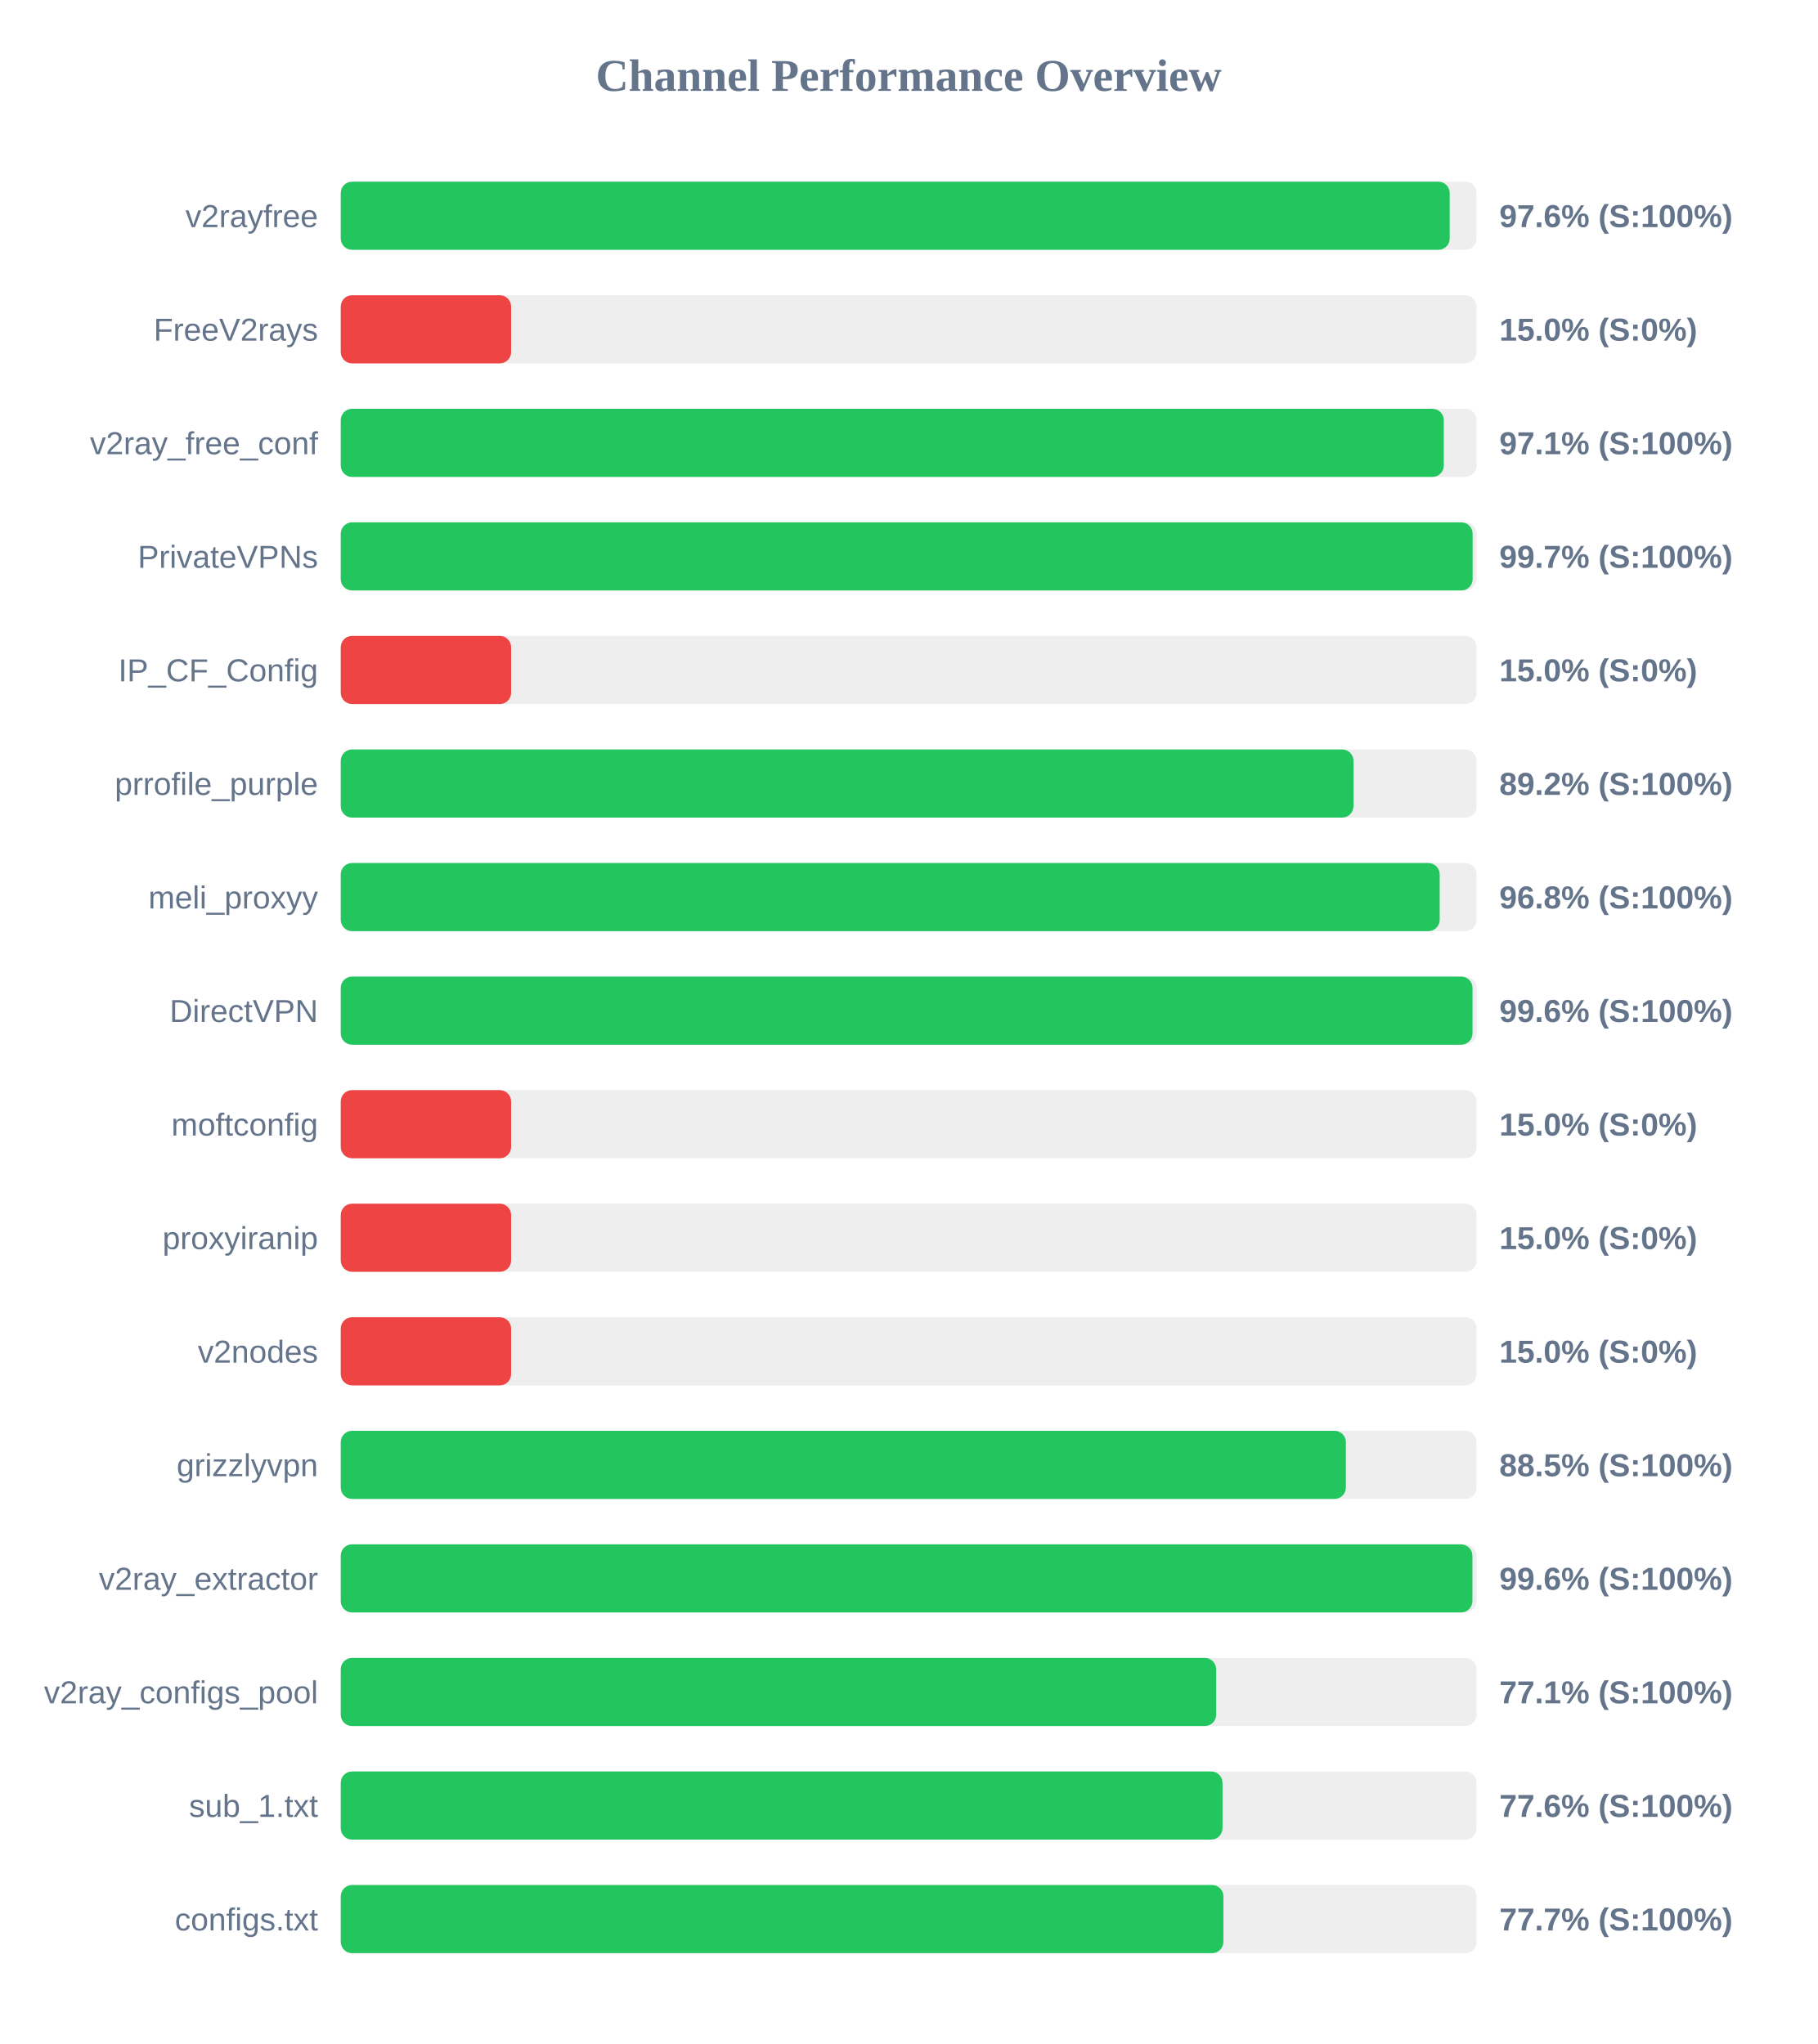
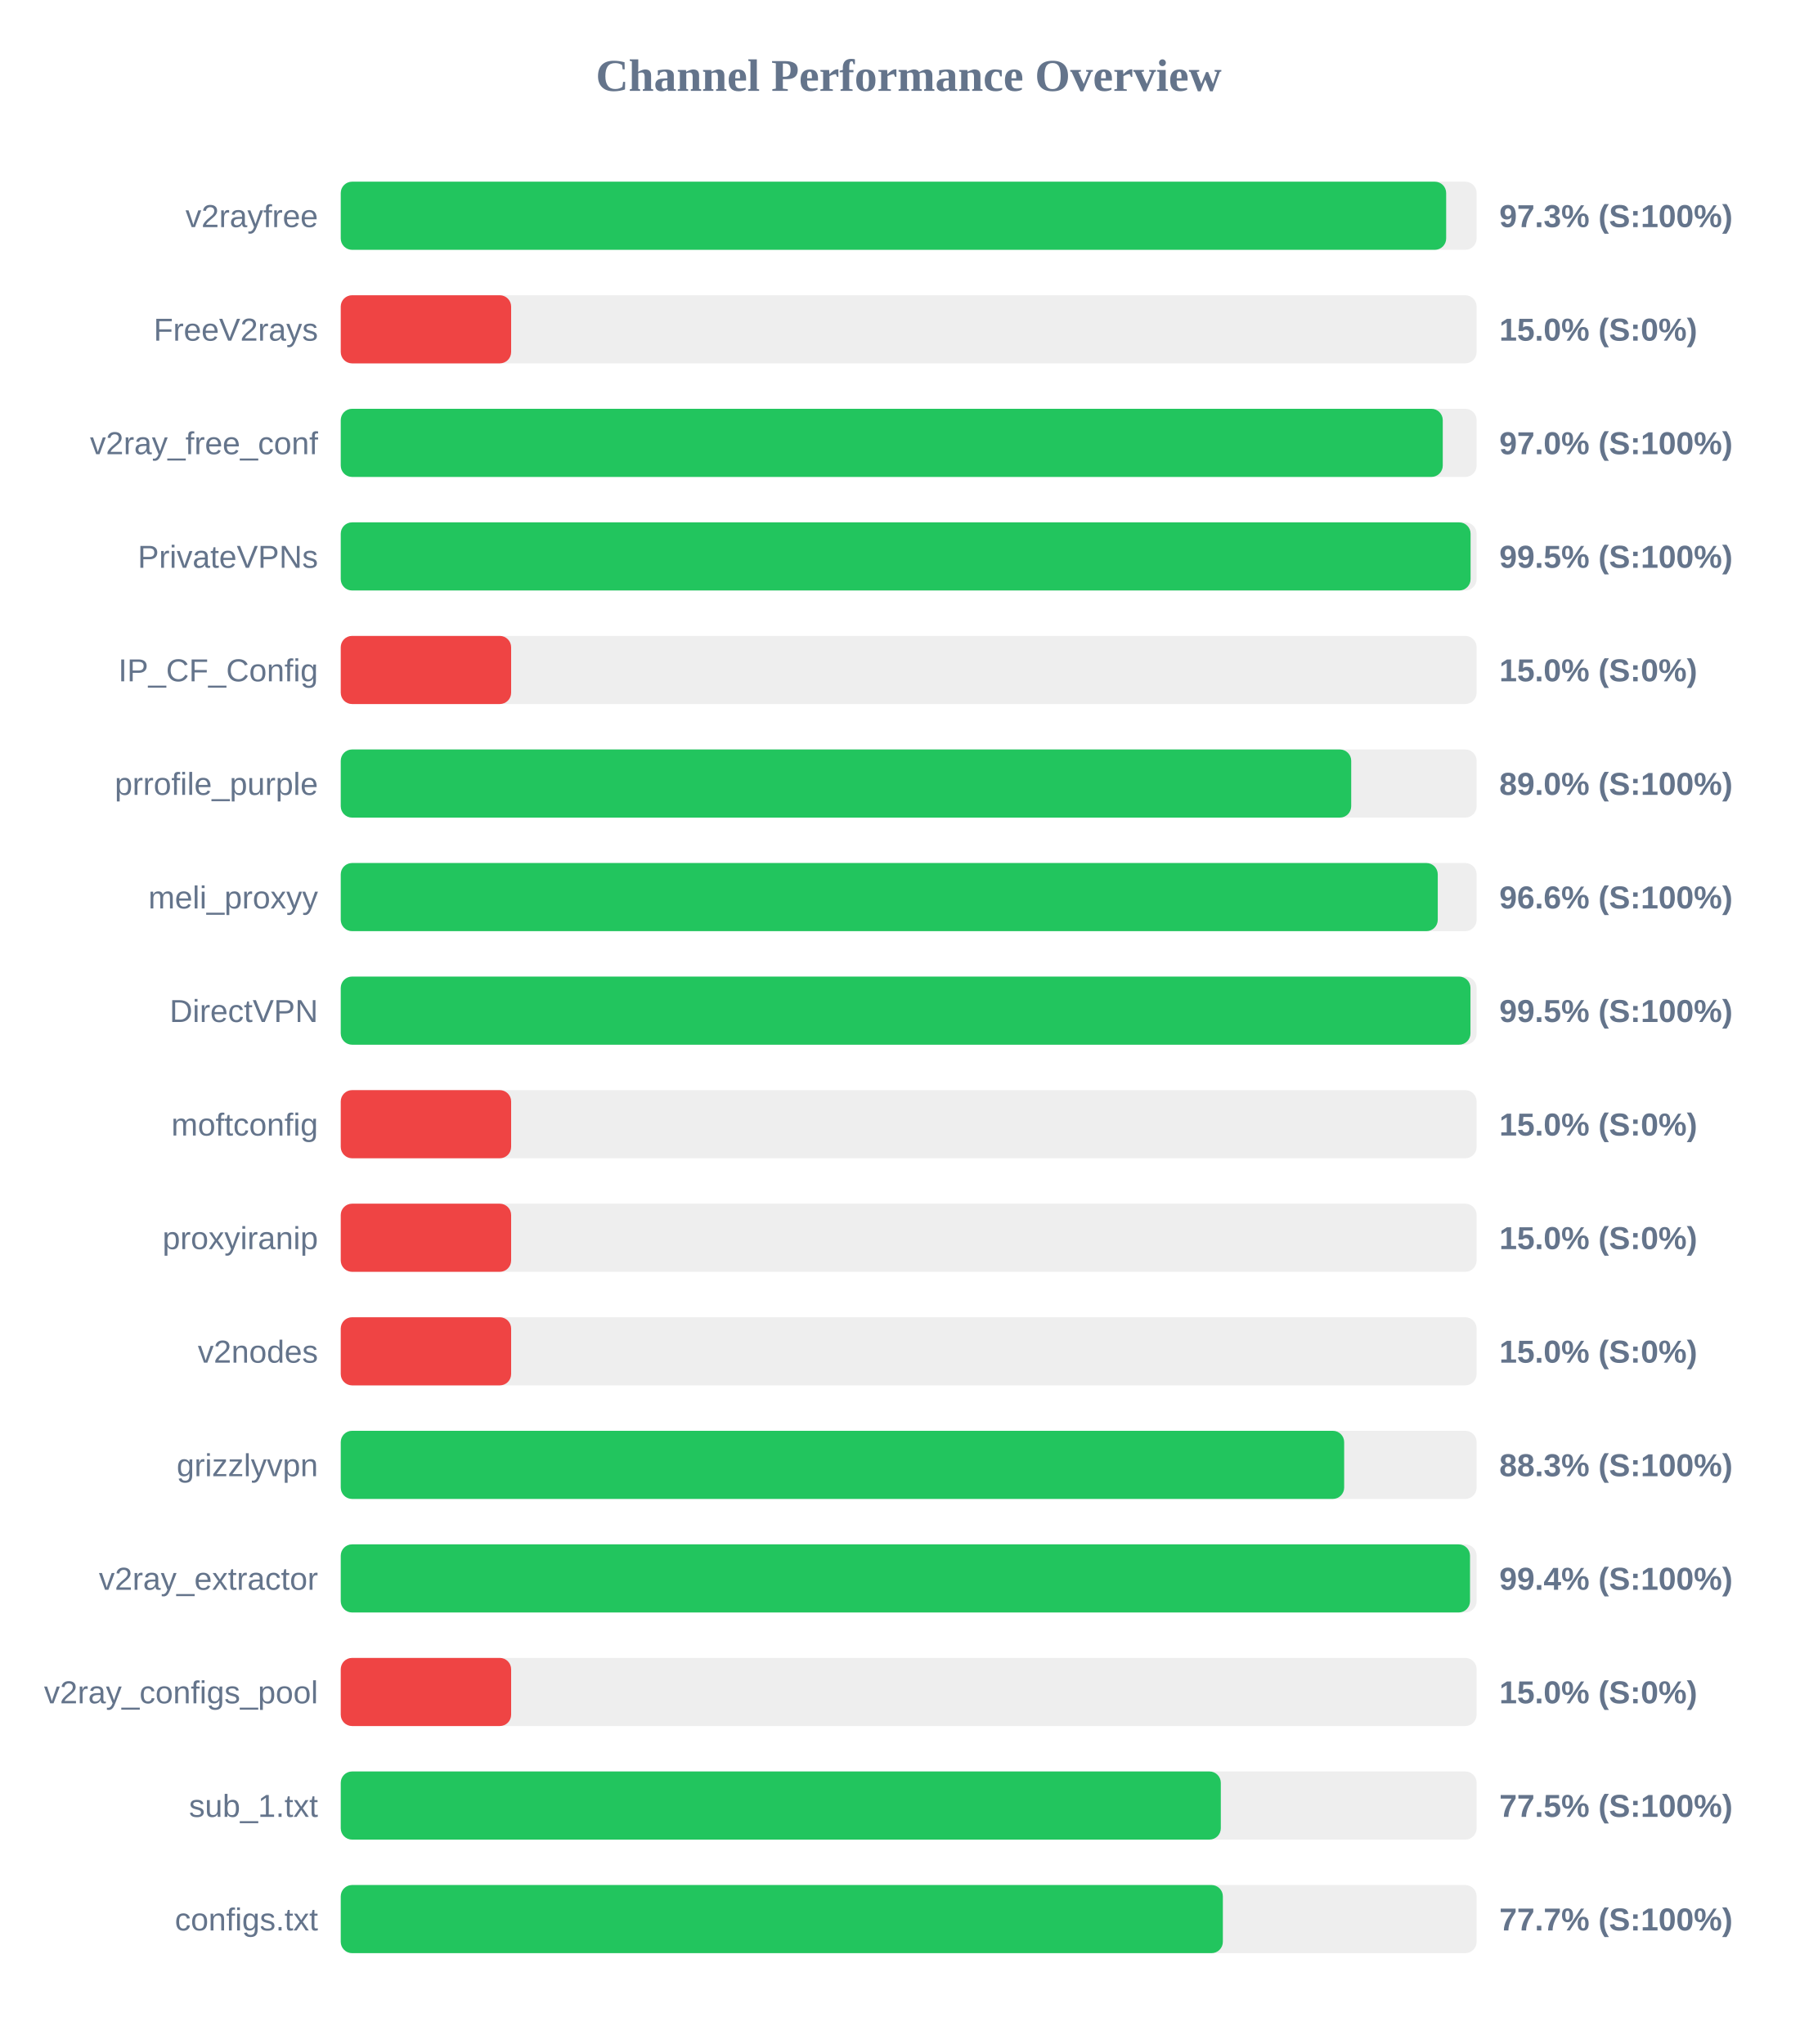
<svg xmlns="http://www.w3.org/2000/svg" width="800" height="900" version="1.1">
  <style>
        .row { font: 14px Arial; fill: #64748b; }
        .score { font: bold 14px Arial; fill: #64748b; }
    </style>
  <text x="400" y="40" text-anchor="middle" font-size="20px" font-weight="bold" fill="#64748b">Channel Performance Overview</text>
  <rect x="150" y="80" width="500" height="30" fill="#eee" rx="5" />
-   <rect x="150" y="80" width="488.15" height="30" fill="#22c55e" rx="5" />
+   <rect x="150" y="80" width="486.6" height="30" fill="#22c55e" rx="5" />
  <text x="140" y="100" text-anchor="end" class="row">v2rayfree</text>
-   <text x="660" y="100" text-anchor="start" class="score">97.6% (S:100%)</text>
+   <text x="660" y="100" text-anchor="start" class="score">97.3% (S:100%)</text>
  <rect x="150" y="130" width="500" height="30" fill="#eee" rx="5" />
  <rect x="150" y="130" width="75.0" height="30" fill="#ef4444" rx="5" />
  <text x="140" y="150" text-anchor="end" class="row">FreeV2rays</text>
  <text x="660" y="150" text-anchor="start" class="score">15.0% (S:0%)</text>
  <rect x="150" y="180" width="500" height="30" fill="#eee" rx="5" />
-   <rect x="150" y="180" width="485.55" height="30" fill="#22c55e" rx="5" />
+   <rect x="150" y="180" width="485.1" height="30" fill="#22c55e" rx="5" />
  <text x="140" y="200" text-anchor="end" class="row">v2ray_free_conf</text>
-   <text x="660" y="200" text-anchor="start" class="score">97.1% (S:100%)</text>
+   <text x="660" y="200" text-anchor="start" class="score">97.0% (S:100%)</text>
  <rect x="150" y="230" width="500" height="30" fill="#eee" rx="5" />
-   <rect x="150" y="230" width="498.25" height="30" fill="#22c55e" rx="5" />
+   <rect x="150" y="230" width="497.35" height="30" fill="#22c55e" rx="5" />
  <text x="140" y="250" text-anchor="end" class="row">PrivateVPNs</text>
-   <text x="660" y="250" text-anchor="start" class="score">99.7% (S:100%)</text>
+   <text x="660" y="250" text-anchor="start" class="score">99.5% (S:100%)</text>
  <rect x="150" y="280" width="500" height="30" fill="#eee" rx="5" />
  <rect x="150" y="280" width="75.0" height="30" fill="#ef4444" rx="5" />
  <text x="140" y="300" text-anchor="end" class="row">IP_CF_Config</text>
  <text x="660" y="300" text-anchor="start" class="score">15.0% (S:0%)</text>
  <rect x="150" y="330" width="500" height="30" fill="#eee" rx="5" />
-   <rect x="150" y="330" width="445.8" height="30" fill="#22c55e" rx="5" />
+   <rect x="150" y="330" width="444.8" height="30" fill="#22c55e" rx="5" />
  <text x="140" y="350" text-anchor="end" class="row">prrofile_purple</text>
-   <text x="660" y="350" text-anchor="start" class="score">89.2% (S:100%)</text>
+   <text x="660" y="350" text-anchor="start" class="score">89.0% (S:100%)</text>
  <rect x="150" y="380" width="500" height="30" fill="#eee" rx="5" />
-   <rect x="150" y="380" width="483.75" height="30" fill="#22c55e" rx="5" />
+   <rect x="150" y="380" width="482.9" height="30" fill="#22c55e" rx="5" />
  <text x="140" y="400" text-anchor="end" class="row">meli_proxyy</text>
-   <text x="660" y="400" text-anchor="start" class="score">96.8% (S:100%)</text>
+   <text x="660" y="400" text-anchor="start" class="score">96.6% (S:100%)</text>
  <rect x="150" y="430" width="500" height="30" fill="#eee" rx="5" />
-   <rect x="150" y="430" width="498.2" height="30" fill="#22c55e" rx="5" />
+   <rect x="150" y="430" width="497.3" height="30" fill="#22c55e" rx="5" />
  <text x="140" y="450" text-anchor="end" class="row">DirectVPN</text>
-   <text x="660" y="450" text-anchor="start" class="score">99.6% (S:100%)</text>
+   <text x="660" y="450" text-anchor="start" class="score">99.5% (S:100%)</text>
  <rect x="150" y="480" width="500" height="30" fill="#eee" rx="5" />
  <rect x="150" y="480" width="75.0" height="30" fill="#ef4444" rx="5" />
  <text x="140" y="500" text-anchor="end" class="row">moftconfig</text>
  <text x="660" y="500" text-anchor="start" class="score">15.0% (S:0%)</text>
  <rect x="150" y="530" width="500" height="30" fill="#eee" rx="5" />
  <rect x="150" y="530" width="75.0" height="30" fill="#ef4444" rx="5" />
  <text x="140" y="550" text-anchor="end" class="row">proxyiranip</text>
  <text x="660" y="550" text-anchor="start" class="score">15.0% (S:0%)</text>
  <rect x="150" y="580" width="500" height="30" fill="#eee" rx="5" />
  <rect x="150" y="580" width="75.0" height="30" fill="#ef4444" rx="5" />
  <text x="140" y="600" text-anchor="end" class="row">v2nodes</text>
  <text x="660" y="600" text-anchor="start" class="score">15.0% (S:0%)</text>
  <rect x="150" y="630" width="500" height="30" fill="#eee" rx="5" />
-   <rect x="150" y="630" width="442.45" height="30" fill="#22c55e" rx="5" />
+   <rect x="150" y="630" width="441.7" height="30" fill="#22c55e" rx="5" />
  <text x="140" y="650" text-anchor="end" class="row">grizzlyvpn</text>
-   <text x="660" y="650" text-anchor="start" class="score">88.5% (S:100%)</text>
+   <text x="660" y="650" text-anchor="start" class="score">88.3% (S:100%)</text>
  <rect x="150" y="680" width="500" height="30" fill="#eee" rx="5" />
-   <rect x="150" y="680" width="498.15" height="30" fill="#22c55e" rx="5" />
+   <rect x="150" y="680" width="497.1" height="30" fill="#22c55e" rx="5" />
  <text x="140" y="700" text-anchor="end" class="row">v2ray_extractor</text>
-   <text x="660" y="700" text-anchor="start" class="score">99.6% (S:100%)</text>
+   <text x="660" y="700" text-anchor="start" class="score">99.4% (S:100%)</text>
  <rect x="150" y="730" width="500" height="30" fill="#eee" rx="5" />
-   <rect x="150" y="730" width="385.35" height="30" fill="#22c55e" rx="5" />
+   <rect x="150" y="730" width="75.0" height="30" fill="#ef4444" rx="5" />
  <text x="140" y="750" text-anchor="end" class="row">v2ray_configs_pool</text>
-   <text x="660" y="750" text-anchor="start" class="score">77.1% (S:100%)</text>
+   <text x="660" y="750" text-anchor="start" class="score">15.0% (S:0%)</text>
  <rect x="150" y="780" width="500" height="30" fill="#eee" rx="5" />
-   <rect x="150" y="780" width="388.15" height="30" fill="#22c55e" rx="5" />
+   <rect x="150" y="780" width="387.4" height="30" fill="#22c55e" rx="5" />
  <text x="140" y="800" text-anchor="end" class="row">sub_1.txt</text>
-   <text x="660" y="800" text-anchor="start" class="score">77.6% (S:100%)</text>
+   <text x="660" y="800" text-anchor="start" class="score">77.5% (S:100%)</text>
  <rect x="150" y="830" width="500" height="30" fill="#eee" rx="5" />
-   <rect x="150" y="830" width="388.55" height="30" fill="#22c55e" rx="5" />
+   <rect x="150" y="830" width="388.3" height="30" fill="#22c55e" rx="5" />
  <text x="140" y="850" text-anchor="end" class="row">configs.txt</text>
  <text x="660" y="850" text-anchor="start" class="score">77.7% (S:100%)</text>
</svg>
